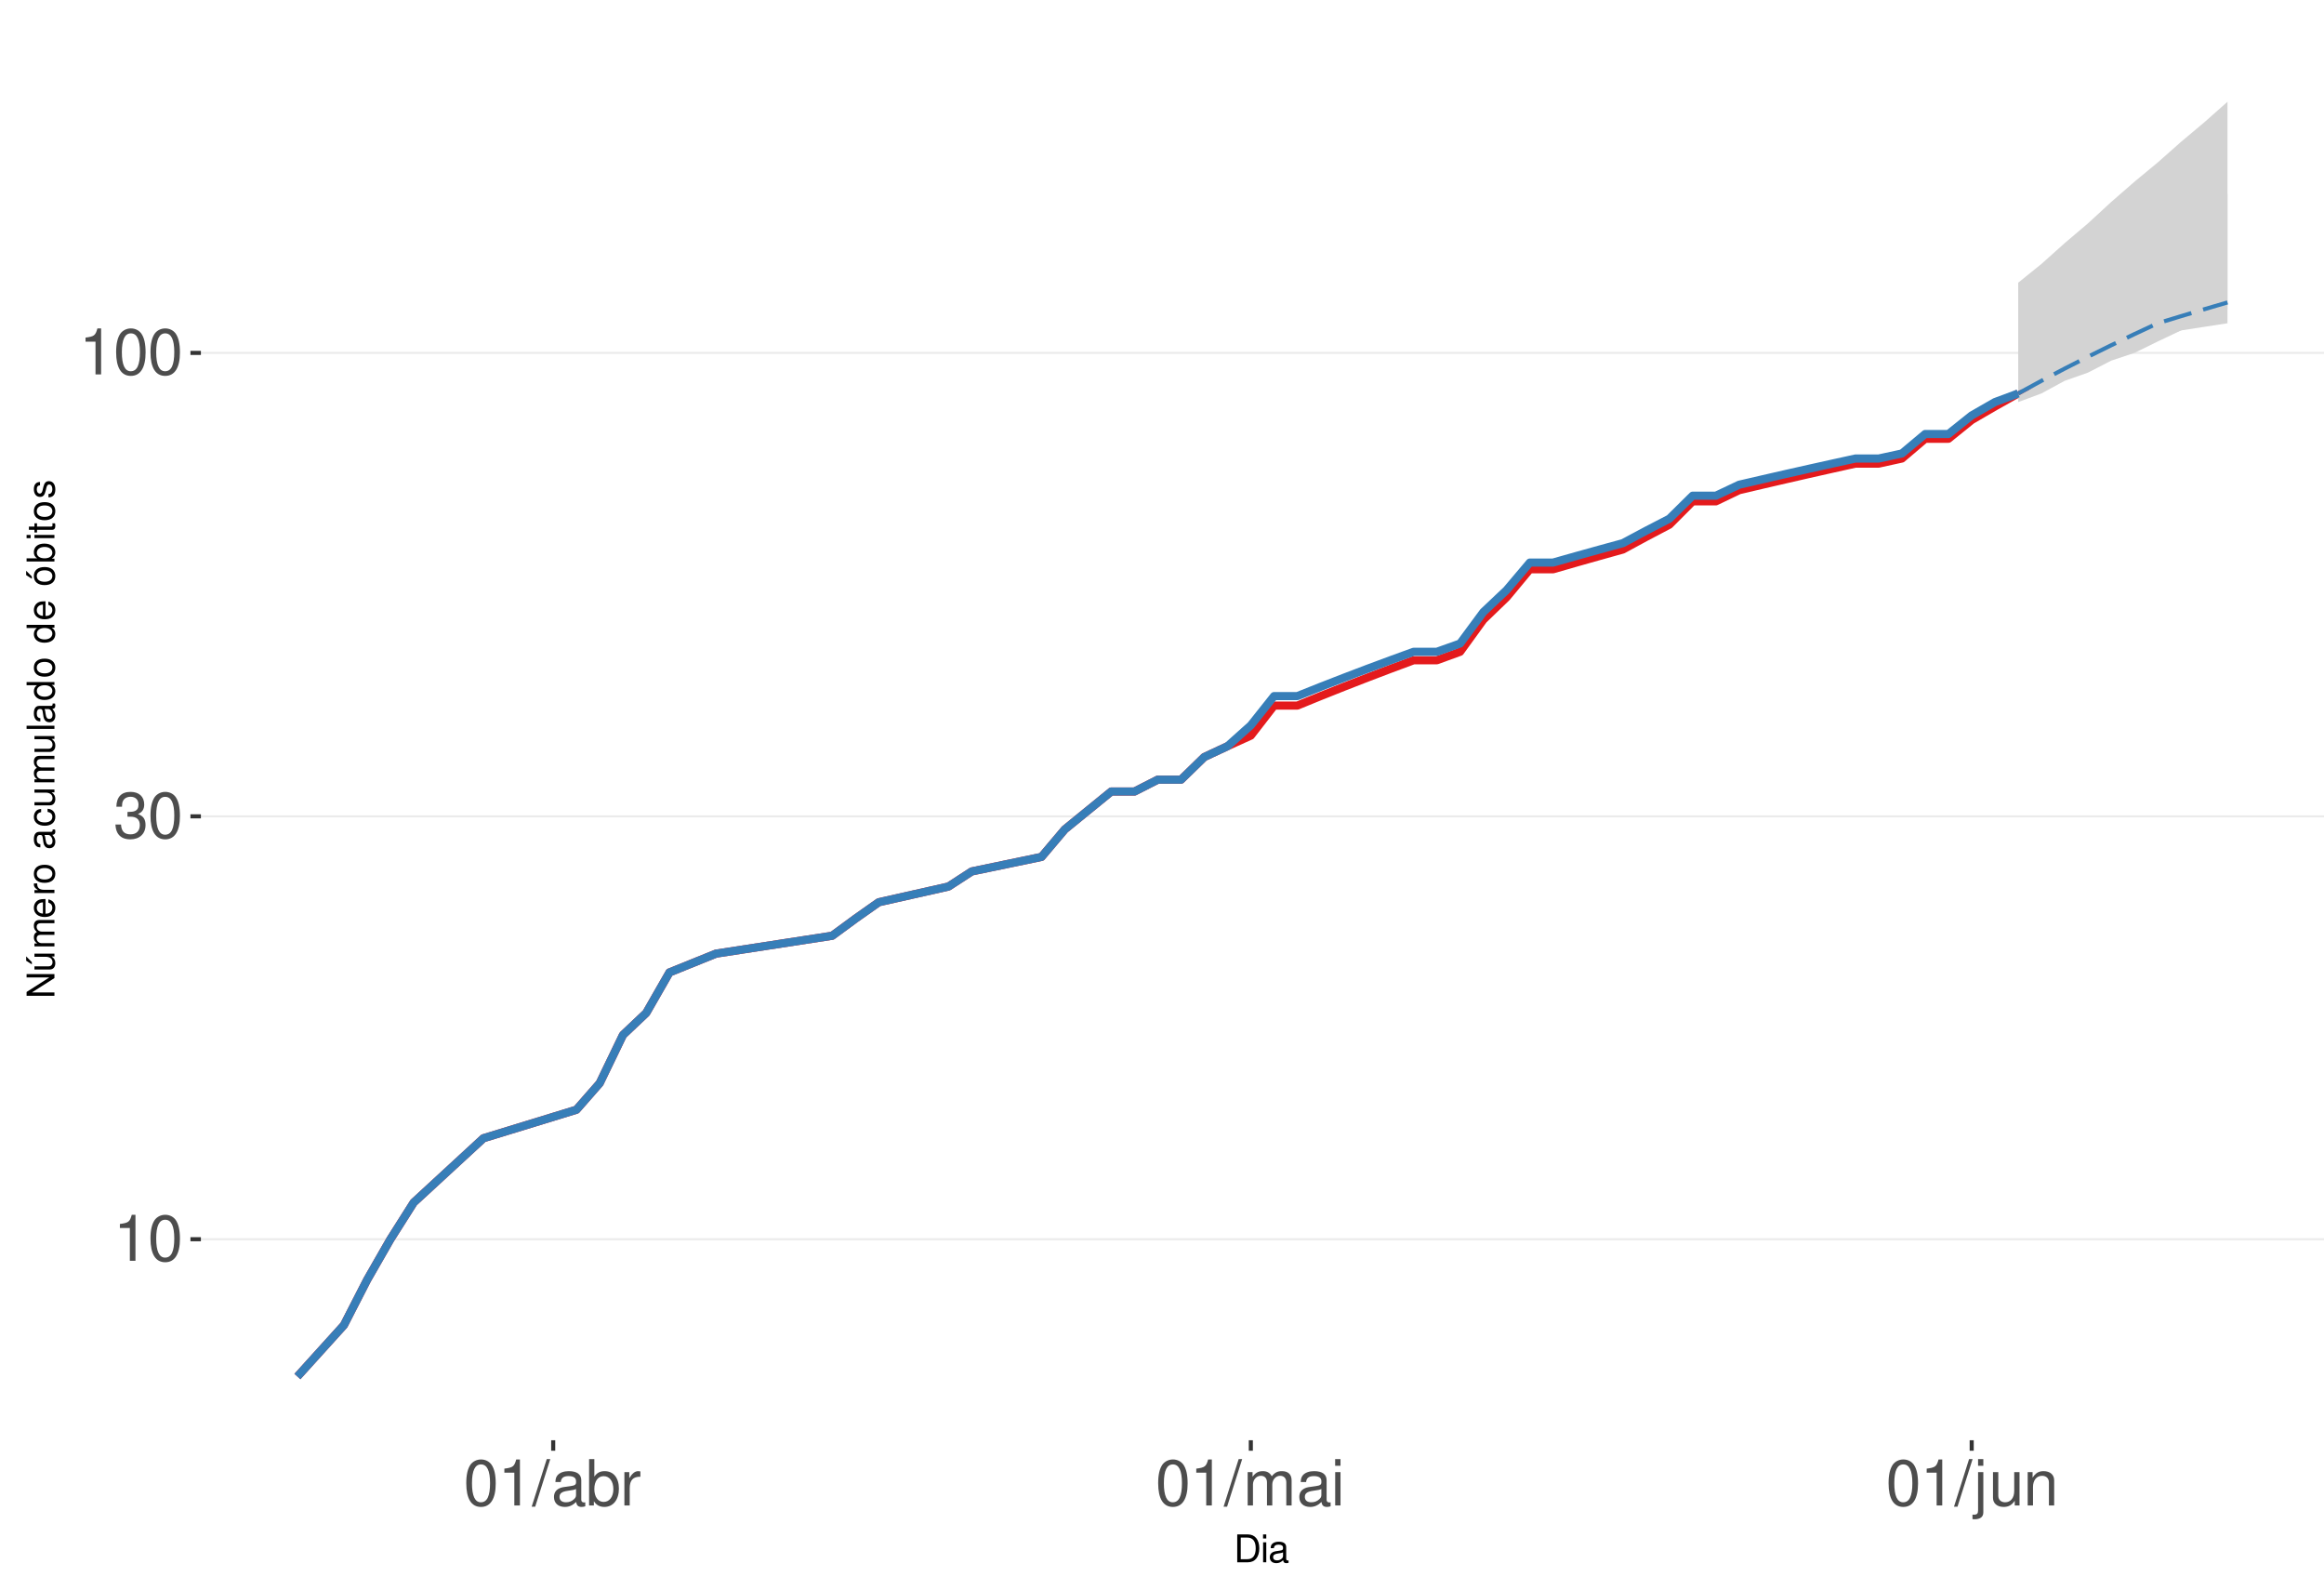
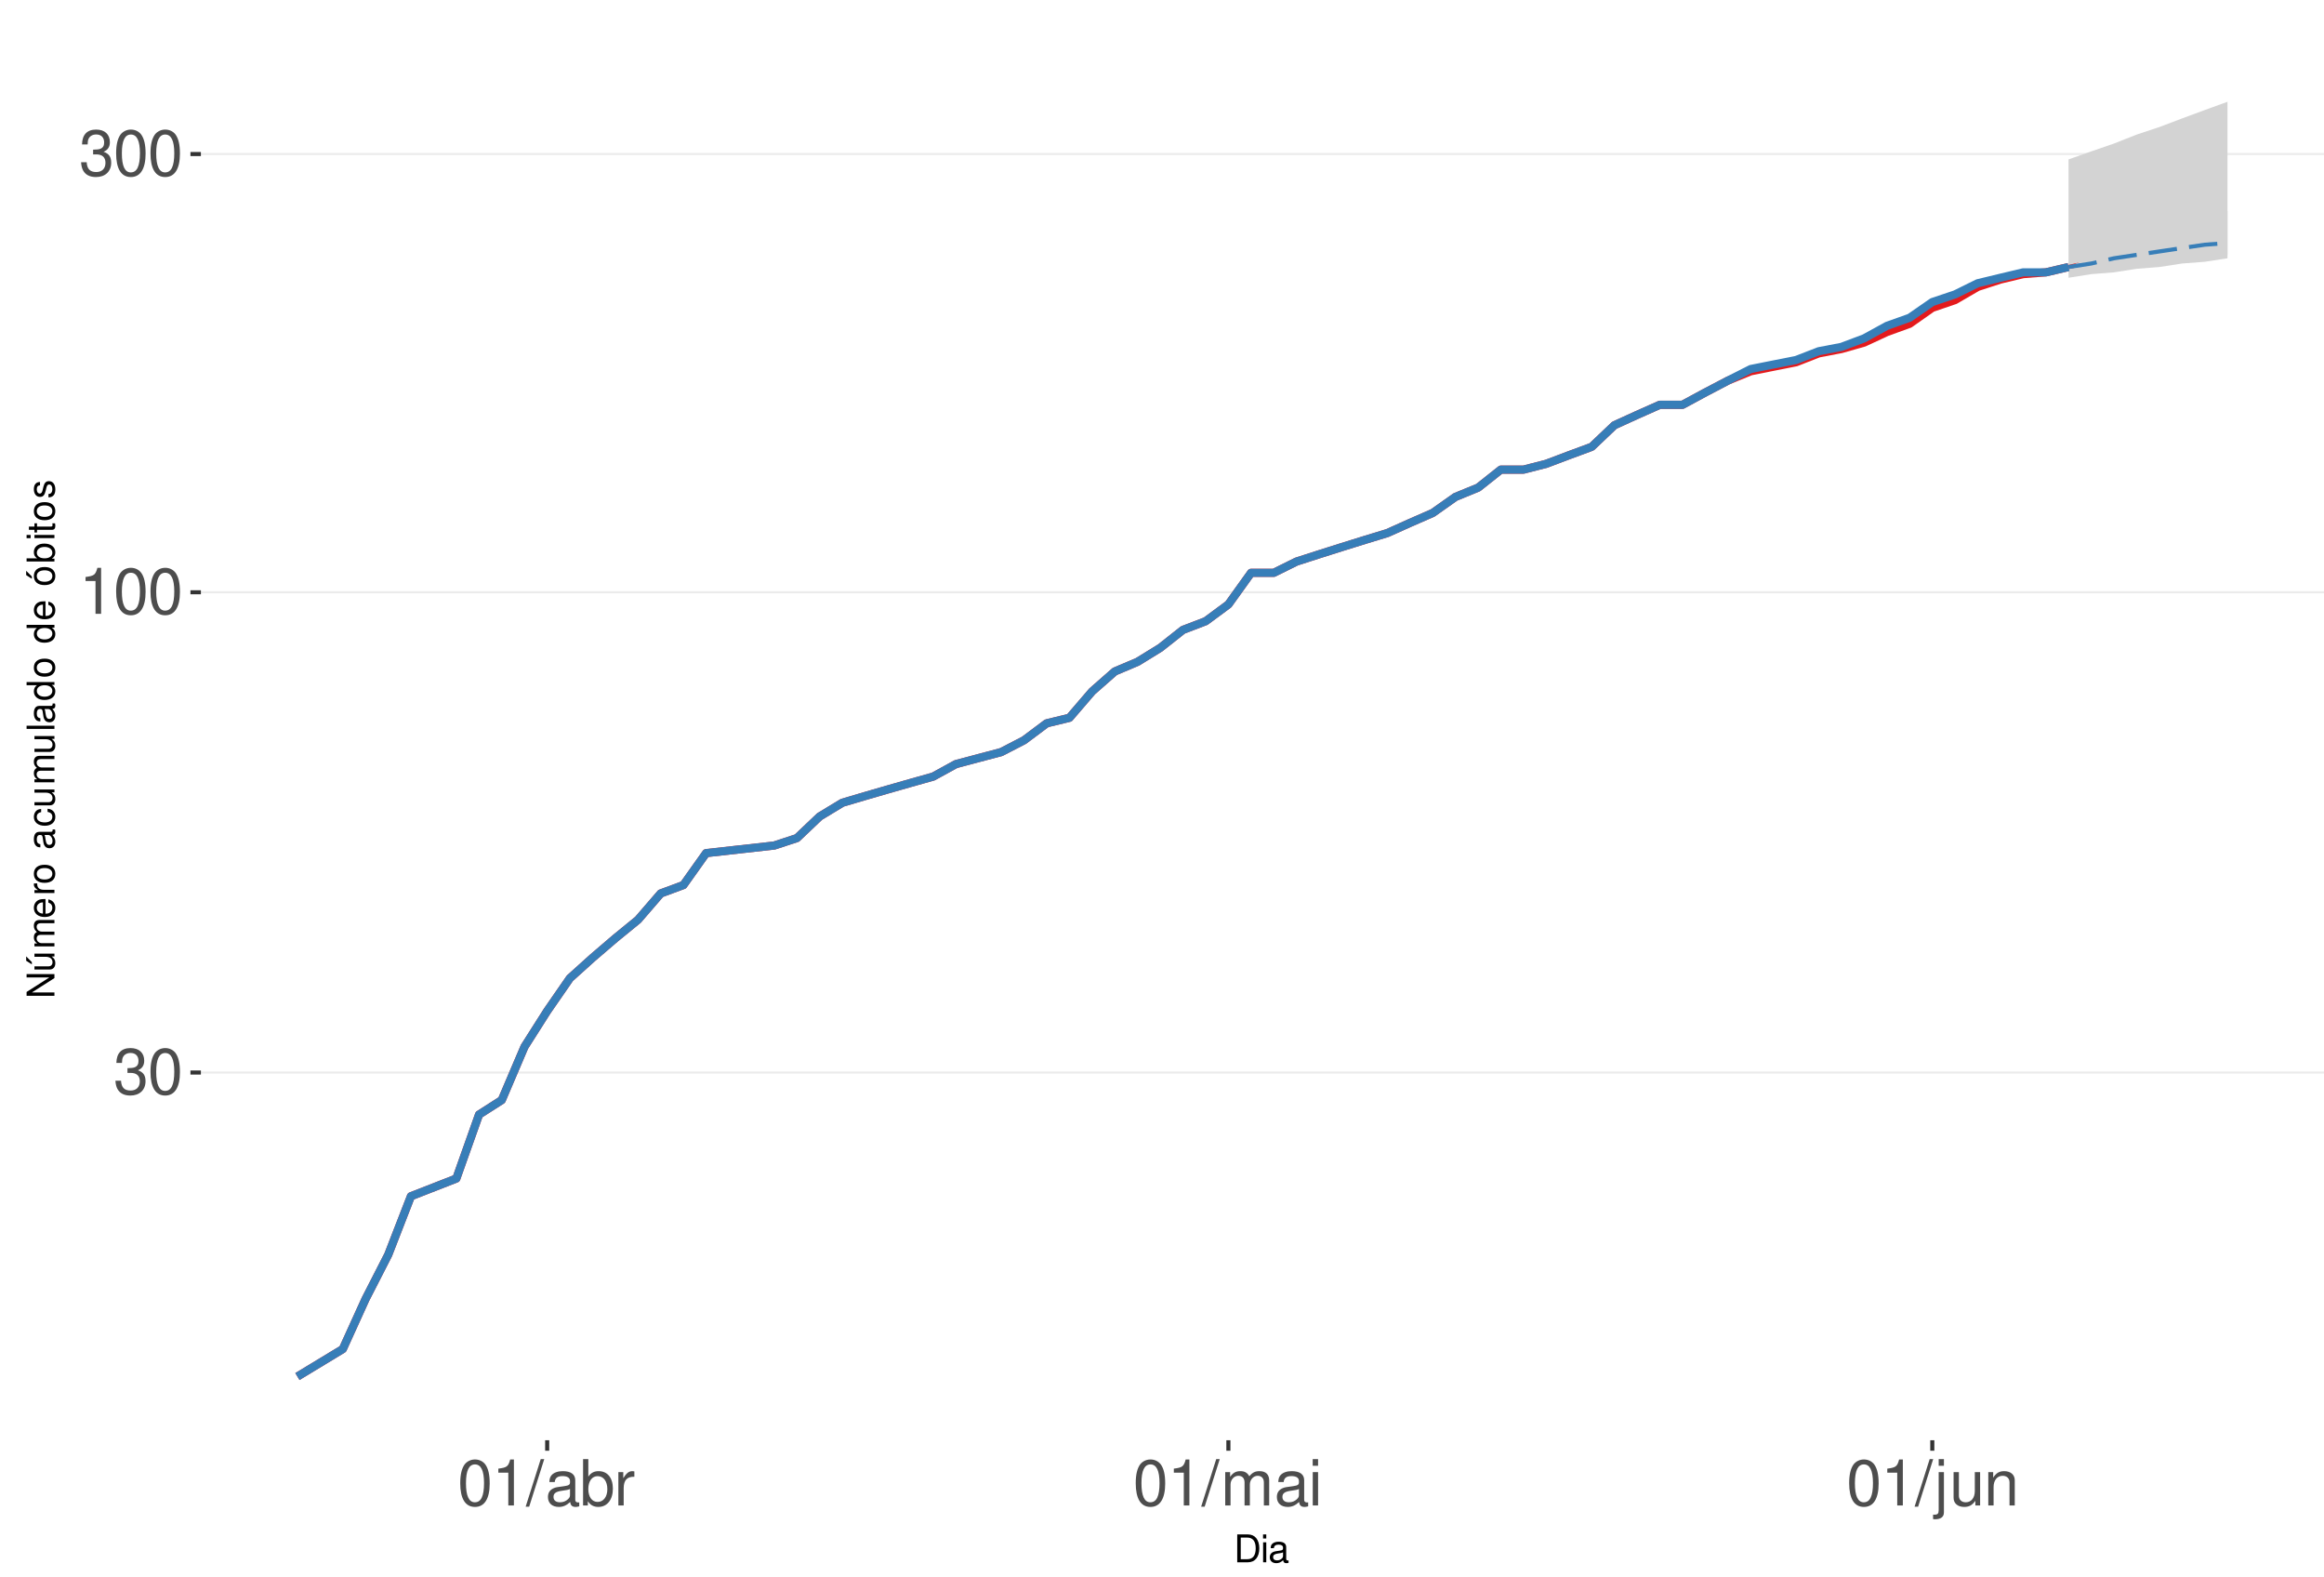
<svg xmlns="http://www.w3.org/2000/svg" xmlns:xlink="http://www.w3.org/1999/xlink" width="609pt" height="413pt" viewBox="0 0 609 413" version="1.1">
  <defs>
    <g>
      <symbol overflow="visible" id="glyph0-0">
        <path style="stroke:none;" d="" />
      </symbol>
      <symbol overflow="visible" id="glyph0-1">
-         <path style="stroke:none;" d="M 4.312 -8.578 L 4.312 0 L 5.781 0 L 5.781 -12.047 L 4.812 -12.047 C 4.297 -10.188 3.969 -9.938 1.703 -9.641 L 1.703 -8.578 Z M 4.312 -8.578 " />
+         <path style="stroke:none;" d="M 3.688 -5.547 L 4.484 -5.547 C 6.078 -5.547 6.922 -4.797 6.922 -3.344 C 6.922 -1.828 6.016 -0.922 4.5 -0.922 C 2.875 -0.922 2.094 -1.734 2 -3.5 L 0.531 -3.5 C 0.594 -2.531 0.766 -1.906 1.047 -1.359 C 1.672 -0.203 2.812 0.391 4.438 0.391 C 6.859 0.391 8.422 -1.078 8.422 -3.359 C 8.422 -4.891 7.844 -5.734 6.422 -6.234 C 7.531 -6.672 8.078 -7.516 8.078 -8.734 C 8.078 -10.797 6.734 -12.047 4.484 -12.047 C 2.094 -12.047 0.828 -10.703 0.781 -8.156 L 2.25 -8.156 C 2.266 -8.891 2.328 -9.312 2.516 -9.672 C 2.844 -10.359 3.578 -10.766 4.5 -10.766 C 5.797 -10.766 6.578 -9.984 6.578 -8.672 C 6.578 -7.828 6.281 -7.312 5.625 -7.031 C 5.234 -6.859 4.703 -6.797 3.688 -6.781 Z M 3.688 -5.547 " />
      </symbol>
      <symbol overflow="visible" id="glyph0-2">
        <path style="stroke:none;" d="M 4.578 -12.047 C 3.484 -12.047 2.484 -11.547 1.859 -10.734 C 1.094 -9.656 0.719 -8.062 0.719 -5.828 C 0.719 -1.766 2.047 0.391 4.578 0.391 C 7.078 0.391 8.438 -1.766 8.438 -5.734 C 8.438 -8.062 8.078 -9.625 7.297 -10.734 C 6.672 -11.562 5.703 -12.047 4.578 -12.047 Z M 4.578 -10.75 C 6.156 -10.75 6.953 -9.125 6.953 -5.859 C 6.953 -2.438 6.172 -0.828 4.547 -0.828 C 3 -0.828 2.219 -2.5 2.219 -5.812 C 2.219 -9.125 3 -10.75 4.578 -10.75 Z M 4.578 -10.75 " />
      </symbol>
      <symbol overflow="visible" id="glyph0-3">
-         <path style="stroke:none;" d="M 3.688 -5.547 L 4.484 -5.547 C 6.078 -5.547 6.922 -4.797 6.922 -3.344 C 6.922 -1.828 6.016 -0.922 4.5 -0.922 C 2.875 -0.922 2.094 -1.734 2 -3.5 L 0.531 -3.5 C 0.594 -2.531 0.766 -1.906 1.047 -1.359 C 1.672 -0.203 2.812 0.391 4.438 0.391 C 6.859 0.391 8.422 -1.078 8.422 -3.359 C 8.422 -4.891 7.844 -5.734 6.422 -6.234 C 7.531 -6.672 8.078 -7.516 8.078 -8.734 C 8.078 -10.797 6.734 -12.047 4.484 -12.047 C 2.094 -12.047 0.828 -10.703 0.781 -8.156 L 2.25 -8.156 C 2.266 -8.891 2.328 -9.312 2.516 -9.672 C 2.844 -10.359 3.578 -10.766 4.5 -10.766 C 5.797 -10.766 6.578 -9.984 6.578 -8.672 C 6.578 -7.828 6.281 -7.312 5.625 -7.031 C 5.234 -6.859 4.703 -6.797 3.688 -6.781 Z M 3.688 -5.547 " />
+         <path style="stroke:none;" d="M 4.312 -8.578 L 4.312 0 L 5.781 0 L 5.781 -12.047 L 4.812 -12.047 C 4.297 -10.188 3.969 -9.938 1.703 -9.641 L 1.703 -8.578 Z M 4.312 -8.578 " />
      </symbol>
      <symbol overflow="visible" id="glyph0-4">
        <path style="stroke:none;" d="M 3.812 -12.141 L -0.141 0.328 L 0.781 0.328 L 4.734 -12.141 Z M 3.812 -12.141 " />
      </symbol>
      <symbol overflow="visible" id="glyph0-5">
        <path style="stroke:none;" d="M 8.906 -0.812 C 8.766 -0.781 8.688 -0.781 8.609 -0.781 C 8.125 -0.781 7.859 -1.031 7.859 -1.469 L 7.859 -6.594 C 7.859 -8.141 6.734 -8.984 4.578 -8.984 C 3.297 -8.984 2.281 -8.609 1.688 -7.969 C 1.281 -7.516 1.109 -7.016 1.078 -6.141 L 2.484 -6.141 C 2.594 -7.219 3.234 -7.688 4.531 -7.688 C 5.797 -7.688 6.484 -7.234 6.484 -6.391 L 6.484 -6.031 C 6.469 -5.438 6.156 -5.219 5.031 -5.062 C 3.062 -4.812 2.766 -4.75 2.234 -4.531 C 1.219 -4.094 0.703 -3.328 0.703 -2.203 C 0.703 -0.609 1.797 0.391 3.562 0.391 C 4.656 0.391 5.547 0 6.531 -0.906 C 6.625 0 7.062 0.391 7.969 0.391 C 8.266 0.391 8.438 0.344 8.906 0.234 Z M 6.484 -2.75 C 6.484 -2.281 6.344 -2 5.922 -1.609 C 5.359 -1.094 4.688 -0.828 3.859 -0.828 C 2.781 -0.828 2.156 -1.344 2.156 -2.234 C 2.156 -3.141 2.75 -3.609 4.25 -3.828 C 5.734 -4.031 6.016 -4.094 6.484 -4.312 Z M 6.484 -2.75 " />
      </symbol>
      <symbol overflow="visible" id="glyph0-6">
        <path style="stroke:none;" d="M 0.906 -12.141 L 0.906 0 L 2.156 0 L 2.156 -1.109 C 2.812 -0.094 3.703 0.391 4.906 0.391 C 7.219 0.391 8.719 -1.5 8.719 -4.391 C 8.719 -7.234 7.297 -8.984 4.984 -8.984 C 3.781 -8.984 2.938 -8.531 2.281 -7.547 L 2.281 -12.141 Z M 4.719 -7.672 C 6.266 -7.672 7.266 -6.328 7.266 -4.25 C 7.266 -2.266 6.234 -0.922 4.719 -0.922 C 3.234 -0.922 2.281 -2.25 2.281 -4.297 C 2.281 -6.344 3.234 -7.672 4.719 -7.672 Z M 4.719 -7.672 " />
      </symbol>
      <symbol overflow="visible" id="glyph0-7">
        <path style="stroke:none;" d="M 1.156 -8.734 L 1.156 0 L 2.547 0 L 2.547 -4.531 C 2.562 -6.625 3.438 -7.562 5.344 -7.516 L 5.344 -8.922 C 5.109 -8.969 4.984 -8.984 4.812 -8.984 C 3.922 -8.984 3.234 -8.438 2.438 -7.141 L 2.438 -8.734 Z M 1.156 -8.734 " />
      </symbol>
      <symbol overflow="visible" id="glyph0-8">
        <path style="stroke:none;" d="M 1.172 -8.734 L 1.172 0 L 2.562 0 L 2.562 -5.484 C 2.562 -6.75 3.484 -7.766 4.609 -7.766 C 5.641 -7.766 6.234 -7.125 6.234 -6.016 L 6.234 0 L 7.625 0 L 7.625 -5.484 C 7.625 -6.75 8.547 -7.766 9.672 -7.766 C 10.688 -7.766 11.297 -7.109 11.297 -6.016 L 11.297 0 L 12.688 0 L 12.688 -6.547 C 12.688 -8.109 11.797 -8.984 10.156 -8.984 C 9 -8.984 8.297 -8.625 7.484 -7.641 C 6.969 -8.578 6.266 -8.984 5.125 -8.984 C 3.969 -8.984 3.188 -8.547 2.453 -7.5 L 2.453 -8.734 Z M 1.172 -8.734 " />
      </symbol>
      <symbol overflow="visible" id="glyph0-9">
        <path style="stroke:none;" d="M 2.5 -8.734 L 1.109 -8.734 L 1.109 0 L 2.5 0 Z M 2.5 -12.141 L 1.094 -12.141 L 1.094 -10.391 L 2.5 -10.391 Z M 2.5 -12.141 " />
      </symbol>
      <symbol overflow="visible" id="glyph0-10">
        <path style="stroke:none;" d="M 1.172 -8.734 L 1.172 1.266 C 1.172 2.125 0.906 2.422 0.031 2.422 C -0.062 2.422 -0.109 2.422 -0.297 2.406 L -0.297 3.578 C -0.141 3.609 -0.047 3.625 0.172 3.625 C 1.734 3.625 2.547 3.016 2.547 1.812 L 2.547 -8.734 Z M 2.547 -12.141 L 1.172 -12.141 L 1.172 -10.391 L 2.547 -10.391 Z M 2.547 -12.141 " />
      </symbol>
      <symbol overflow="visible" id="glyph0-11">
        <path style="stroke:none;" d="M 8.031 0 L 8.031 -8.734 L 6.641 -8.734 L 6.641 -3.781 C 6.641 -2 5.719 -0.828 4.266 -0.828 C 3.172 -0.828 2.469 -1.5 2.469 -2.547 L 2.469 -8.734 L 1.078 -8.734 L 1.078 -2 C 1.078 -0.547 2.172 0.391 3.859 0.391 C 5.141 0.391 5.969 -0.062 6.781 -1.219 L 6.781 0 Z M 8.031 0 " />
      </symbol>
      <symbol overflow="visible" id="glyph0-12">
        <path style="stroke:none;" d="M 1.172 -8.734 L 1.172 0 L 2.562 0 L 2.562 -4.812 C 2.562 -6.594 3.5 -7.766 4.938 -7.766 C 6.031 -7.766 6.734 -7.094 6.734 -6.047 L 6.734 0 L 8.109 0 L 8.109 -6.594 C 8.109 -8.047 7.031 -8.984 5.344 -8.984 C 4.047 -8.984 3.219 -8.484 2.453 -7.266 L 2.453 -8.734 Z M 1.172 -8.734 " />
      </symbol>
      <symbol overflow="visible" id="glyph1-0">
        <path style="stroke:none;" d="" />
      </symbol>
      <symbol overflow="visible" id="glyph1-1">
        <path style="stroke:none;" d="M 0.891 0 L 3.703 0 C 5.547 0 6.672 -1.375 6.672 -3.656 C 6.672 -5.906 5.547 -7.297 3.703 -7.297 L 0.891 -7.297 Z M 1.812 -0.812 L 1.812 -6.469 L 3.547 -6.469 C 4.984 -6.469 5.734 -5.5 5.734 -3.641 C 5.734 -1.797 4.984 -0.812 3.547 -0.812 Z M 1.812 -0.812 " />
      </symbol>
      <symbol overflow="visible" id="glyph1-2">
        <path style="stroke:none;" d="M 1.5 -5.234 L 0.672 -5.234 L 0.672 0 L 1.5 0 Z M 1.5 -7.297 L 0.656 -7.297 L 0.656 -6.234 L 1.5 -6.234 Z M 1.5 -7.297 " />
      </symbol>
      <symbol overflow="visible" id="glyph1-3">
        <path style="stroke:none;" d="M 5.344 -0.484 C 5.266 -0.469 5.219 -0.469 5.172 -0.469 C 4.875 -0.469 4.719 -0.625 4.719 -0.875 L 4.719 -3.953 C 4.719 -4.891 4.047 -5.391 2.75 -5.391 C 1.984 -5.391 1.375 -5.172 1.016 -4.781 C 0.766 -4.516 0.672 -4.203 0.656 -3.688 L 1.484 -3.688 C 1.562 -4.328 1.938 -4.625 2.719 -4.625 C 3.484 -4.625 3.891 -4.344 3.891 -3.844 L 3.891 -3.625 C 3.875 -3.266 3.703 -3.125 3.016 -3.047 C 1.844 -2.891 1.656 -2.844 1.344 -2.719 C 0.734 -2.453 0.422 -2 0.422 -1.312 C 0.422 -0.375 1.078 0.234 2.141 0.234 C 2.797 0.234 3.328 0 3.922 -0.547 C 3.984 0 4.234 0.234 4.781 0.234 C 4.953 0.234 5.062 0.203 5.344 0.141 Z M 3.891 -1.656 C 3.891 -1.375 3.812 -1.203 3.562 -0.969 C 3.219 -0.656 2.812 -0.5 2.312 -0.5 C 1.672 -0.5 1.297 -0.812 1.297 -1.344 C 1.297 -1.891 1.656 -2.172 2.547 -2.297 C 3.438 -2.422 3.609 -2.453 3.891 -2.594 Z M 3.891 -1.656 " />
      </symbol>
      <symbol overflow="visible" id="glyph2-0">
        <path style="stroke:none;" d="" />
      </symbol>
      <symbol overflow="visible" id="glyph2-1">
        <path style="stroke:none;" d="M -7.297 -6.453 L -7.297 -5.578 L -1.328 -5.578 L -7.297 -1.766 L -7.297 -0.766 L 0 -0.766 L 0 -1.641 L -5.906 -1.641 L 0 -5.406 L 0 -6.453 Z M -7.297 -6.453 " />
      </symbol>
      <symbol overflow="visible" id="glyph2-2">
        <path style="stroke:none;" d="M 0 -4.812 L -5.234 -4.812 L -5.234 -3.984 L -2.266 -3.984 C -1.203 -3.984 -0.5 -3.438 -0.5 -2.562 C -0.5 -1.906 -0.906 -1.484 -1.531 -1.484 L -5.234 -1.484 L -5.234 -0.656 L -1.203 -0.656 C -0.328 -0.656 0.234 -1.297 0.234 -2.312 C 0.234 -3.094 -0.047 -3.578 -0.734 -4.062 L 0 -4.062 Z M -7.406 -2.953 L -5.922 -2 L -5.922 -2.594 L -7.406 -4.094 Z M -7.406 -2.953 " />
      </symbol>
      <symbol overflow="visible" id="glyph2-3">
        <path style="stroke:none;" d="M -5.234 -0.703 L 0 -0.703 L 0 -1.547 L -3.297 -1.547 C -4.047 -1.547 -4.656 -2.094 -4.656 -2.766 C -4.656 -3.391 -4.281 -3.734 -3.609 -3.734 L 0 -3.734 L 0 -4.578 L -3.297 -4.578 C -4.047 -4.578 -4.656 -5.125 -4.656 -5.812 C -4.656 -6.422 -4.266 -6.781 -3.609 -6.781 L 0 -6.781 L 0 -7.625 L -3.938 -7.625 C -4.875 -7.625 -5.391 -7.078 -5.391 -6.094 C -5.391 -5.406 -5.188 -4.984 -4.594 -4.484 C -5.156 -4.188 -5.391 -3.766 -5.391 -3.078 C -5.391 -2.375 -5.125 -1.906 -4.5 -1.469 L -5.234 -1.469 Z M -5.234 -0.703 " />
      </symbol>
      <symbol overflow="visible" id="glyph2-4">
        <path style="stroke:none;" d="M -2.344 -5.125 C -3.141 -5.125 -3.625 -5.062 -4.016 -4.922 C -4.875 -4.578 -5.391 -3.781 -5.391 -2.797 C -5.391 -1.344 -4.281 -0.406 -2.547 -0.406 C -0.812 -0.406 0.234 -1.297 0.234 -2.781 C 0.234 -3.984 -0.453 -4.812 -1.594 -5.016 L -1.594 -4.188 C -0.906 -3.953 -0.547 -3.484 -0.547 -2.812 C -0.547 -2.281 -0.781 -1.828 -1.219 -1.547 C -1.516 -1.344 -1.812 -1.281 -2.344 -1.266 Z M -3.016 -1.297 C -3.984 -1.359 -4.625 -1.953 -4.625 -2.797 C -4.625 -3.641 -3.953 -4.234 -3.016 -4.234 Z M -3.016 -1.297 " />
      </symbol>
      <symbol overflow="visible" id="glyph2-5">
        <path style="stroke:none;" d="M -5.234 -0.688 L 0 -0.688 L 0 -1.531 L -2.719 -1.531 C -3.984 -1.547 -4.547 -2.062 -4.516 -3.203 L -5.359 -3.203 C -5.375 -3.062 -5.391 -2.984 -5.391 -2.891 C -5.391 -2.344 -5.062 -1.938 -4.297 -1.453 L -5.234 -1.453 Z M -5.234 -0.688 " />
      </symbol>
      <symbol overflow="visible" id="glyph2-6">
        <path style="stroke:none;" d="M -5.391 -2.719 C -5.391 -1.234 -4.344 -0.359 -2.578 -0.359 C -0.812 -0.359 0.234 -1.234 0.234 -2.734 C 0.234 -4.203 -0.812 -5.094 -2.547 -5.094 C -4.359 -5.094 -5.391 -4.234 -5.391 -2.719 Z M -4.625 -2.734 C -4.625 -3.672 -3.844 -4.234 -2.547 -4.234 C -1.312 -4.234 -0.547 -3.656 -0.547 -2.734 C -0.547 -1.797 -1.312 -1.234 -2.578 -1.234 C -3.844 -1.234 -4.625 -1.797 -4.625 -2.734 Z M -4.625 -2.734 " />
      </symbol>
      <symbol overflow="visible" id="glyph2-7">
        <path style="stroke:none;" d="" />
      </symbol>
      <symbol overflow="visible" id="glyph2-8">
        <path style="stroke:none;" d="M -0.484 -5.344 C -0.469 -5.266 -0.469 -5.219 -0.469 -5.172 C -0.469 -4.875 -0.625 -4.719 -0.875 -4.719 L -3.953 -4.719 C -4.891 -4.719 -5.391 -4.047 -5.391 -2.75 C -5.391 -1.984 -5.172 -1.375 -4.781 -1.016 C -4.516 -0.766 -4.203 -0.672 -3.688 -0.656 L -3.688 -1.484 C -4.328 -1.562 -4.625 -1.938 -4.625 -2.719 C -4.625 -3.484 -4.344 -3.891 -3.844 -3.891 L -3.625 -3.891 C -3.266 -3.875 -3.125 -3.703 -3.047 -3.016 C -2.891 -1.844 -2.844 -1.656 -2.719 -1.344 C -2.453 -0.734 -2 -0.422 -1.312 -0.422 C -0.375 -0.422 0.234 -1.078 0.234 -2.141 C 0.234 -2.797 0 -3.328 -0.547 -3.922 C 0 -3.984 0.234 -4.234 0.234 -4.781 C 0.234 -4.953 0.203 -5.062 0.141 -5.344 Z M -1.656 -3.891 C -1.375 -3.891 -1.203 -3.812 -0.969 -3.562 C -0.656 -3.219 -0.5 -2.812 -0.5 -2.312 C -0.5 -1.672 -0.812 -1.297 -1.344 -1.297 C -1.891 -1.297 -2.172 -1.656 -2.297 -2.547 C -2.422 -3.438 -2.453 -3.609 -2.594 -3.891 Z M -1.656 -3.891 " />
      </symbol>
      <symbol overflow="visible" id="glyph2-9">
        <path style="stroke:none;" d="M -3.484 -4.703 C -3.984 -4.672 -4.312 -4.562 -4.609 -4.359 C -5.094 -4 -5.391 -3.375 -5.391 -2.641 C -5.391 -1.219 -4.266 -0.312 -2.531 -0.312 C -0.844 -0.312 0.234 -1.203 0.234 -2.625 C 0.234 -3.875 -0.516 -4.672 -1.797 -4.766 L -1.797 -3.938 C -0.953 -3.797 -0.547 -3.359 -0.547 -2.656 C -0.547 -1.734 -1.297 -1.188 -2.531 -1.188 C -3.844 -1.188 -4.625 -1.719 -4.625 -2.625 C -4.625 -3.328 -4.203 -3.766 -3.484 -3.875 Z M -3.484 -4.703 " />
      </symbol>
      <symbol overflow="visible" id="glyph2-10">
        <path style="stroke:none;" d="M 0 -4.812 L -5.234 -4.812 L -5.234 -3.984 L -2.266 -3.984 C -1.203 -3.984 -0.5 -3.438 -0.5 -2.562 C -0.5 -1.906 -0.906 -1.484 -1.531 -1.484 L -5.234 -1.484 L -5.234 -0.656 L -1.203 -0.656 C -0.328 -0.656 0.234 -1.297 0.234 -2.312 C 0.234 -3.094 -0.047 -3.578 -0.734 -4.062 L 0 -4.062 Z M 0 -4.812 " />
      </symbol>
      <symbol overflow="visible" id="glyph2-11">
        <path style="stroke:none;" d="M -7.297 -1.516 L -7.297 -0.688 L 0 -0.688 L 0 -1.516 Z M -7.297 -1.516 " />
      </symbol>
      <symbol overflow="visible" id="glyph2-12">
        <path style="stroke:none;" d="M -7.297 -4.953 L -7.297 -4.125 L -4.578 -4.125 C -5.109 -3.766 -5.391 -3.203 -5.391 -2.516 C -5.391 -1.156 -4.297 -0.266 -2.625 -0.266 C -0.859 -0.266 0.234 -1.125 0.234 -2.547 C 0.234 -3.266 -0.047 -3.766 -0.688 -4.203 L 0 -4.203 L 0 -4.953 Z M -4.609 -2.656 C -4.609 -3.547 -3.812 -4.125 -2.562 -4.125 C -1.344 -4.125 -0.547 -3.547 -0.547 -2.656 C -0.547 -1.734 -1.359 -1.125 -2.578 -1.125 C -3.797 -1.125 -4.609 -1.734 -4.609 -2.656 Z M -4.609 -2.656 " />
      </symbol>
      <symbol overflow="visible" id="glyph2-13">
        <path style="stroke:none;" d="M -5.391 -2.719 C -5.391 -1.234 -4.344 -0.359 -2.578 -0.359 C -0.812 -0.359 0.234 -1.234 0.234 -2.734 C 0.234 -4.203 -0.812 -5.094 -2.547 -5.094 C -4.359 -5.094 -5.391 -4.234 -5.391 -2.719 Z M -4.625 -2.734 C -4.625 -3.672 -3.844 -4.234 -2.547 -4.234 C -1.312 -4.234 -0.547 -3.656 -0.547 -2.734 C -0.547 -1.797 -1.312 -1.234 -2.578 -1.234 C -3.844 -1.234 -4.625 -1.797 -4.625 -2.734 Z M -7.406 -2.984 L -5.922 -2.016 L -5.922 -2.625 L -7.406 -4.109 Z M -7.406 -2.984 " />
      </symbol>
      <symbol overflow="visible" id="glyph2-14">
        <path style="stroke:none;" d="M -7.297 -0.547 L 0 -0.547 L 0 -1.297 L -0.672 -1.297 C -0.062 -1.688 0.234 -2.219 0.234 -2.953 C 0.234 -4.328 -0.906 -5.234 -2.641 -5.234 C -4.344 -5.234 -5.391 -4.375 -5.391 -2.984 C -5.391 -2.266 -5.125 -1.766 -4.531 -1.375 L -7.297 -1.375 Z M -4.609 -2.828 C -4.609 -3.766 -3.797 -4.359 -2.547 -4.359 C -1.359 -4.359 -0.547 -3.734 -0.547 -2.828 C -0.547 -1.938 -1.344 -1.375 -2.578 -1.375 C -3.812 -1.375 -4.609 -1.938 -4.609 -2.828 Z M -4.609 -2.828 " />
      </symbol>
      <symbol overflow="visible" id="glyph2-15">
        <path style="stroke:none;" d="M -5.234 -1.5 L -5.234 -0.672 L 0 -0.672 L 0 -1.5 Z M -7.297 -1.5 L -7.297 -0.656 L -6.234 -0.656 L -6.234 -1.5 Z M -7.297 -1.5 " />
      </symbol>
      <symbol overflow="visible" id="glyph2-16">
        <path style="stroke:none;" d="M -5.234 -2.547 L -5.234 -1.688 L -6.688 -1.688 L -6.688 -0.844 L -5.234 -0.844 L -5.234 -0.141 L -4.562 -0.141 L -4.562 -0.844 L -0.594 -0.844 C -0.062 -0.844 0.234 -1.203 0.234 -1.859 C 0.234 -2.078 0.203 -2.266 0.156 -2.547 L -0.547 -2.547 C -0.516 -2.422 -0.5 -2.312 -0.5 -2.141 C -0.5 -1.781 -0.594 -1.688 -0.969 -1.688 L -4.562 -1.688 L -4.562 -2.547 Z M -5.234 -2.547 " />
      </symbol>
      <symbol overflow="visible" id="glyph2-17">
        <path style="stroke:none;" d="M -3.781 -4.375 C -4.812 -4.375 -5.391 -3.688 -5.391 -2.484 C -5.391 -1.266 -4.766 -0.469 -3.797 -0.469 C -2.969 -0.469 -2.578 -0.891 -2.281 -2.125 L -2.094 -2.906 C -1.953 -3.484 -1.734 -3.719 -1.375 -3.719 C -0.875 -3.719 -0.547 -3.234 -0.547 -2.5 C -0.547 -2.047 -0.672 -1.672 -0.891 -1.453 C -1.047 -1.328 -1.188 -1.266 -1.562 -1.219 L -1.562 -0.344 C -0.344 -0.375 0.234 -1.062 0.234 -2.438 C 0.234 -3.75 -0.422 -4.594 -1.438 -4.594 C -2.203 -4.594 -2.641 -4.156 -2.891 -3.109 L -3.078 -2.312 C -3.234 -1.625 -3.453 -1.344 -3.828 -1.344 C -4.312 -1.344 -4.625 -1.766 -4.625 -2.453 C -4.625 -3.125 -4.328 -3.484 -3.781 -3.5 Z M -3.781 -4.375 " />
      </symbol>
    </g>
    <clipPath id="clip1">
      <path d="M 52.645 9.961 L 609 9.961 L 609 377.328 L 52.645 377.328 Z M 52.645 9.961 " />
    </clipPath>
    <clipPath id="clip2">
-       <path d="M 52.645 324 L 609 324 L 609 325 L 52.645 325 Z M 52.645 324 " />
+       <path d="M 52.645 280 L 609 280 L 609 282 L 52.645 282 Z M 52.645 280 " />
    </clipPath>
    <clipPath id="clip3">
-       <path d="M 52.645 213 L 609 213 L 609 215 L 52.645 215 Z M 52.645 213 " />
+       <path d="M 52.645 154 L 609 154 L 609 156 L 52.645 156 Z M 52.645 154 " />
    </clipPath>
    <clipPath id="clip4">
-       <path d="M 52.645 92 L 609 92 L 609 93 L 52.645 93 Z M 52.645 92 " />
+       <path d="M 52.645 40 L 609 40 L 609 41 L 52.645 41 Z M 52.645 40 " />
    </clipPath>
  </defs>
  <g id="surface328">
    <rect x="0" y="0" width="609" height="413" style="fill:rgb(100%,100%,100%);fill-opacity:1;stroke:none;" />
    <rect x="0" y="0" width="609" height="413" style="fill:rgb(100%,100%,100%);fill-opacity:1;stroke:none;" />
    <path style="fill:none;stroke-width:1.067;stroke-linecap:round;stroke-linejoin:round;stroke:rgb(100%,100%,100%);stroke-opacity:1;stroke-miterlimit:10;" d="M 0 413 L 609 413 L 609 0 L 0 0 Z M 0 413 " />
    <g clip-path="url(#clip1)" clip-rule="nonzero">
      <path style=" stroke:none;fill-rule:nonzero;fill:rgb(100%,100%,100%);fill-opacity:1;" d="M 52.645 377.328 L 609 377.328 L 609 9.961 L 52.645 9.961 Z M 52.645 377.328 " />
    </g>
    <g clip-path="url(#clip2)" clip-rule="nonzero">
-       <path style="fill:none;stroke-width:0.533;stroke-linecap:butt;stroke-linejoin:round;stroke:rgb(92.157%,92.157%,92.157%);stroke-opacity:1;stroke-miterlimit:10;" d="M 52.645 324.66 L 609 324.66 " />
+       <path style="fill:none;stroke-width:0.533;stroke-linecap:butt;stroke-linejoin:round;stroke:rgb(92.157%,92.157%,92.157%);stroke-opacity:1;stroke-miterlimit:10;" d="M 52.645 280.984 L 609 280.984 " />
    </g>
    <g clip-path="url(#clip3)" clip-rule="nonzero">
-       <path style="fill:none;stroke-width:0.533;stroke-linecap:butt;stroke-linejoin:round;stroke:rgb(92.157%,92.157%,92.157%);stroke-opacity:1;stroke-miterlimit:10;" d="M 52.645 213.867 L 609 213.867 " />
+       <path style="fill:none;stroke-width:0.533;stroke-linecap:butt;stroke-linejoin:round;stroke:rgb(92.157%,92.157%,92.157%);stroke-opacity:1;stroke-miterlimit:10;" d="M 52.645 155.164 L 609 155.164 " />
    </g>
    <g clip-path="url(#clip4)" clip-rule="nonzero">
-       <path style="fill:none;stroke-width:0.533;stroke-linecap:butt;stroke-linejoin:round;stroke:rgb(92.157%,92.157%,92.157%);stroke-opacity:1;stroke-miterlimit:10;" d="M 52.645 92.449 L 609 92.449 " />
-     </g>
-     <path style="fill:none;stroke-width:2.134;stroke-linecap:butt;stroke-linejoin:round;stroke:rgb(89.412%,10.196%,10.98%);stroke-opacity:1;stroke-miterlimit:10;" d="M 77.934 360.629 L 90.121 347.164 L 96.215 335.285 L 102.309 324.66 L 108.402 315.047 L 126.684 298.199 L 151.059 290.727 L 157.152 283.77 L 163.246 271.148 L 169.34 265.383 L 175.434 254.758 L 187.621 249.836 L 218.09 245.145 L 224.184 240.664 L 230.277 236.371 L 248.559 232.254 L 254.652 228.297 L 272.934 224.492 L 279.027 217.285 L 291.215 207.359 L 297.309 207.359 L 303.402 204.254 L 309.496 204.254 L 315.59 198.32 L 321.684 195.48 L 327.777 192.715 L 333.871 184.855 L 339.965 184.855 L 346.059 182.363 L 352.152 179.934 L 358.246 177.562 L 364.34 175.242 L 370.43 172.977 L 376.523 172.977 L 382.617 170.758 L 388.711 162.352 L 394.805 156.473 L 400.898 149.137 L 406.992 149.137 L 413.086 147.383 L 419.18 145.66 L 425.273 143.965 L 431.367 140.656 L 437.461 137.453 L 443.555 131.34 L 449.648 131.34 L 455.742 128.418 L 461.836 126.988 L 467.93 125.578 L 474.023 124.184 L 480.117 122.812 L 486.211 121.461 L 492.305 121.461 L 498.398 120.125 L 504.492 114.949 L 510.586 114.949 L 516.68 110.031 L 522.773 106.492 L 528.867 103.074 " />
-     <path style=" stroke:none;fill-rule:nonzero;fill:rgb(82.745%,82.745%,82.745%);fill-opacity:1;" d="M 528.867 74.059 L 534.961 69.141 L 541.055 63.688 L 547.148 58.516 L 553.242 52.91 L 559.336 47.602 L 565.43 42.559 L 571.523 37.168 L 577.617 32.055 L 583.711 26.66 L 583.711 81.02 L 577.617 83.758 L 571.523 86.57 L 565.43 89.465 L 559.336 92.449 L 553.242 94.484 L 547.148 97.621 L 541.055 99.766 L 534.961 103.074 L 528.867 105.34 Z M 528.867 74.059 " />
-     <path style="fill:none;stroke-width:1.067;stroke-linecap:butt;stroke-linejoin:round;stroke:rgb(89.412%,10.196%,10.98%);stroke-opacity:1;stroke-dasharray:7.469,3.201;stroke-miterlimit:10;" d="M 528.867 103.074 L 534.961 99.766 L 541.055 96.562 L 547.148 93.461 L 553.242 90.449 L 559.336 87.527 L 565.43 83.758 L 571.523 81.02 L 577.617 77.48 L 583.711 74.059 " />
-     <path style="fill:none;stroke-width:2.134;stroke-linecap:butt;stroke-linejoin:round;stroke:rgb(21.569%,49.412%,72.157%);stroke-opacity:1;stroke-miterlimit:10;" d="M 77.934 360.629 L 90.121 347.164 L 96.215 335.285 L 102.309 324.66 L 108.402 315.047 L 126.684 298.199 L 151.059 290.727 L 157.152 283.77 L 163.246 271.148 L 169.34 265.383 L 175.434 254.758 L 187.621 249.836 L 218.09 245.145 L 224.184 240.664 L 230.277 236.371 L 248.559 232.254 L 254.652 228.297 L 272.934 224.492 L 279.027 217.285 L 291.215 207.359 L 297.309 207.359 L 303.402 204.254 L 309.496 204.254 L 315.59 198.32 L 321.684 195.48 L 327.777 190.027 L 333.871 182.363 L 339.965 182.363 L 346.059 179.934 L 352.152 177.562 L 358.246 175.242 L 364.34 172.977 L 370.43 170.758 L 376.523 170.758 L 382.617 168.59 L 388.711 160.352 L 394.805 154.59 L 400.898 147.383 L 406.992 147.383 L 413.086 145.66 L 419.18 143.965 L 425.273 142.297 L 431.367 139.043 L 437.461 135.891 L 443.555 129.867 L 449.648 129.867 L 455.742 126.988 L 461.836 125.578 L 467.93 124.184 L 474.023 122.812 L 480.117 121.461 L 486.211 120.125 L 492.305 120.125 L 498.398 118.805 L 504.492 113.699 L 510.586 113.699 L 516.68 108.836 L 522.773 105.34 L 528.867 103.074 " />
-     <path style=" stroke:none;fill-rule:nonzero;fill:rgb(82.745%,82.745%,82.745%);fill-opacity:1;" d="M 528.867 103.074 L 534.961 94.484 L 541.055 87.527 L 547.148 80.121 L 553.242 73.223 L 559.336 67.551 L 565.43 62.184 L 571.523 57.082 L 577.617 52.91 L 583.711 50.887 L 583.711 84.688 L 577.617 85.625 L 571.523 86.57 L 565.43 88.492 L 559.336 91.445 L 553.242 93.461 L 547.148 95.52 L 541.055 97.621 L 534.961 100.855 Z M 528.867 103.074 " />
-     <path style="fill:none;stroke-width:1.067;stroke-linecap:butt;stroke-linejoin:round;stroke:rgb(21.569%,49.412%,72.157%);stroke-opacity:1;stroke-dasharray:7.469,3.201;stroke-miterlimit:10;" d="M 528.867 103.074 L 534.961 99.766 L 541.055 96.562 L 547.148 93.461 L 553.242 90.449 L 559.336 87.527 L 565.43 84.688 L 571.523 82.836 L 577.617 81.02 L 583.711 79.234 " />
-     <g style="fill:rgb(30.196%,30.196%,30.196%);fill-opacity:1;">
-       <use xlink:href="#glyph0-1" x="29.715" y="330.298" />
-       <use xlink:href="#glyph0-2" x="38.715" y="330.298" />
-     </g>
-     <g style="fill:rgb(30.196%,30.196%,30.196%);fill-opacity:1;">
-       <use xlink:href="#glyph0-3" x="29.715" y="219.505" />
-       <use xlink:href="#glyph0-2" x="38.715" y="219.505" />
-     </g>
-     <g style="fill:rgb(30.196%,30.196%,30.196%);fill-opacity:1;">
-       <use xlink:href="#glyph0-1" x="20.715" y="98.087" />
-       <use xlink:href="#glyph0-2" x="29.715" y="98.087" />
-       <use xlink:href="#glyph0-2" x="38.715" y="98.087" />
-     </g>
-     <path style="fill:none;stroke-width:1.067;stroke-linecap:butt;stroke-linejoin:round;stroke:rgb(20%,20%,20%);stroke-opacity:1;stroke-miterlimit:10;" d="M 49.906 324.66 L 52.645 324.66 " />
-     <path style="fill:none;stroke-width:1.067;stroke-linecap:butt;stroke-linejoin:round;stroke:rgb(20%,20%,20%);stroke-opacity:1;stroke-miterlimit:10;" d="M 49.906 213.867 L 52.645 213.867 " />
-     <path style="fill:none;stroke-width:1.067;stroke-linecap:butt;stroke-linejoin:round;stroke:rgb(20%,20%,20%);stroke-opacity:1;stroke-miterlimit:10;" d="M 49.906 92.449 L 52.645 92.449 " />
-     <path style="fill:none;stroke-width:1.067;stroke-linecap:butt;stroke-linejoin:round;stroke:rgb(20%,20%,20%);stroke-opacity:1;stroke-miterlimit:10;" d="M 144.965 380.07 L 144.965 377.328 " />
-     <path style="fill:none;stroke-width:1.067;stroke-linecap:butt;stroke-linejoin:round;stroke:rgb(20%,20%,20%);stroke-opacity:1;stroke-miterlimit:10;" d="M 327.777 380.07 L 327.777 377.328 " />
-     <path style="fill:none;stroke-width:1.067;stroke-linecap:butt;stroke-linejoin:round;stroke:rgb(20%,20%,20%);stroke-opacity:1;stroke-miterlimit:10;" d="M 516.68 380.07 L 516.68 377.328 " />
-     <g style="fill:rgb(30.196%,30.196%,30.196%);fill-opacity:1;">
-       <use xlink:href="#glyph0-2" x="121.465" y="394.399" />
-       <use xlink:href="#glyph0-1" x="130.465" y="394.399" />
-       <use xlink:href="#glyph0-4" x="139.465" y="394.399" />
-       <use xlink:href="#glyph0-5" x="144.465" y="394.399" />
-       <use xlink:href="#glyph0-6" x="153.465" y="394.399" />
-       <use xlink:href="#glyph0-7" x="162.465" y="394.399" />
-     </g>
-     <g style="fill:rgb(30.196%,30.196%,30.196%);fill-opacity:1;">
-       <use xlink:href="#glyph0-2" x="302.777" y="394.399" />
-       <use xlink:href="#glyph0-1" x="311.777" y="394.399" />
-       <use xlink:href="#glyph0-4" x="320.777" y="394.399" />
-       <use xlink:href="#glyph0-8" x="325.777" y="394.399" />
-       <use xlink:href="#glyph0-5" x="339.777" y="394.399" />
-       <use xlink:href="#glyph0-9" x="348.777" y="394.399" />
-     </g>
-     <g style="fill:rgb(30.196%,30.196%,30.196%);fill-opacity:1;">
-       <use xlink:href="#glyph0-2" x="494.18" y="394.399" />
-       <use xlink:href="#glyph0-1" x="503.18" y="394.399" />
-       <use xlink:href="#glyph0-4" x="512.18" y="394.399" />
-       <use xlink:href="#glyph0-10" x="517.18" y="394.399" />
-       <use xlink:href="#glyph0-11" x="521.18" y="394.399" />
-       <use xlink:href="#glyph0-12" x="530.18" y="394.399" />
+       <path style="fill:none;stroke-width:0.533;stroke-linecap:butt;stroke-linejoin:round;stroke:rgb(92.157%,92.157%,92.157%);stroke-opacity:1;stroke-miterlimit:10;" d="M 52.645 40.355 L 609 40.355 " />
+     </g>
+     <path style="fill:none;stroke-width:2.134;stroke-linecap:butt;stroke-linejoin:round;stroke:rgb(89.412%,10.196%,10.98%);stroke-opacity:1;stroke-miterlimit:10;" d="M 77.934 360.629 L 89.836 353.422 L 95.785 340.34 L 101.734 328.715 L 107.684 313.395 L 119.586 308.75 L 125.535 291.996 L 131.488 288.195 L 137.438 274.238 L 143.387 264.875 L 149.336 256.281 L 155.289 250.918 L 161.238 245.82 L 167.188 240.961 L 173.141 234.066 L 179.09 231.867 L 185.039 223.5 L 202.891 221.512 L 208.84 219.559 L 214.793 213.906 L 220.742 210.305 L 226.691 208.547 L 232.641 206.82 L 238.594 205.121 L 244.543 203.449 L 250.492 200.184 L 262.395 197.016 L 268.344 193.941 L 274.293 189.492 L 280.246 188.051 L 286.195 181.129 L 292.145 175.902 L 298.098 173.383 L 304.047 169.719 L 309.996 165.02 L 315.945 162.746 L 321.898 158.348 L 327.848 150.066 L 333.797 150.066 L 339.746 147.121 L 345.699 145.203 L 351.648 143.32 L 357.598 141.469 L 363.551 139.652 L 369.5 136.984 L 375.449 134.383 L 381.398 130.184 L 387.352 127.746 L 393.301 123.031 L 399.25 123.031 L 405.203 121.504 L 411.152 119.258 L 417.102 117.059 L 423.051 111.406 L 429.004 108.691 L 434.953 106.047 L 440.902 106.047 L 446.855 102.832 L 452.805 99.711 L 458.754 97.281 L 464.703 96.086 L 470.656 94.906 L 476.605 92.582 L 482.555 91.441 L 488.508 89.75 L 494.457 86.992 L 500.406 84.84 L 506.355 80.656 L 512.309 78.629 L 518.258 75.168 L 524.207 73.242 L 530.16 71.82 L 536.109 71.352 L 542.059 69.953 " />
+     <path style=" stroke:none;fill-rule:nonzero;fill:rgb(82.745%,82.745%,82.745%);fill-opacity:1;" d="M 542.059 41.758 L 548.008 39.66 L 553.961 37.605 L 559.91 35.254 L 565.859 33.285 L 571.809 31.027 L 577.762 28.824 L 583.711 26.66 L 583.711 67.668 L 577.762 68.578 L 571.809 69.035 L 565.859 69.953 L 559.91 70.418 L 553.961 71.352 L 548.008 71.82 L 542.059 72.766 Z M 542.059 41.758 " />
+     <path style="fill:none;stroke-width:1.067;stroke-linecap:butt;stroke-linejoin:round;stroke:rgb(89.412%,10.196%,10.98%);stroke-opacity:1;stroke-dasharray:7.469,3.201;stroke-miterlimit:10;" d="M 542.059 69.953 L 548.008 68.578 L 553.961 67.215 L 559.91 66.32 L 565.859 64.988 L 571.809 63.672 L 577.762 62.375 L 583.711 61.094 " />
+     <path style="fill:none;stroke-width:2.134;stroke-linecap:butt;stroke-linejoin:round;stroke:rgb(21.569%,49.412%,72.157%);stroke-opacity:1;stroke-miterlimit:10;" d="M 77.934 360.629 L 89.836 353.422 L 95.785 340.34 L 101.734 328.715 L 107.684 313.395 L 119.586 308.75 L 125.535 291.996 L 131.488 288.195 L 137.438 274.238 L 143.387 264.875 L 149.336 256.281 L 155.289 250.918 L 161.238 245.82 L 167.188 240.961 L 173.141 234.066 L 179.09 231.867 L 185.039 223.5 L 202.891 221.512 L 208.84 219.559 L 214.793 213.906 L 220.742 210.305 L 226.691 208.547 L 232.641 206.82 L 238.594 205.121 L 244.543 203.449 L 250.492 200.184 L 262.395 197.016 L 268.344 193.941 L 274.293 189.492 L 280.246 188.051 L 286.195 181.129 L 292.145 175.902 L 298.098 173.383 L 304.047 169.719 L 309.996 165.02 L 315.945 162.746 L 321.898 158.348 L 327.848 150.066 L 333.797 150.066 L 339.746 147.121 L 345.699 145.203 L 351.648 143.32 L 357.598 141.469 L 363.551 139.652 L 369.5 136.984 L 375.449 134.383 L 381.398 130.184 L 387.352 127.746 L 393.301 123.031 L 399.25 123.031 L 405.203 121.504 L 411.152 119.258 L 417.102 117.059 L 423.051 111.406 L 429.004 108.691 L 434.953 106.047 L 440.902 106.047 L 446.855 102.832 L 452.805 99.711 L 458.754 96.68 L 464.703 95.492 L 470.656 94.32 L 476.605 92.012 L 482.555 90.875 L 488.508 88.637 L 494.457 85.371 L 500.406 83.25 L 506.355 79.133 L 512.309 77.133 L 518.258 74.203 L 524.207 72.766 L 530.16 71.352 L 536.109 71.352 L 542.059 69.953 " />
+     <path style=" stroke:none;fill-rule:nonzero;fill:rgb(82.745%,82.745%,82.745%);fill-opacity:1;" d="M 542.059 69.953 L 548.008 67.215 L 553.961 64.988 L 559.91 62.375 L 565.859 60.246 L 571.809 58.16 L 577.762 56.523 L 583.711 55.309 L 583.711 66.766 L 577.762 66.766 L 571.809 67.215 L 559.91 68.121 L 553.961 69.035 L 548.008 69.492 Z M 542.059 69.953 " />
+     <path style="fill:none;stroke-width:1.067;stroke-linecap:butt;stroke-linejoin:round;stroke:rgb(21.569%,49.412%,72.157%);stroke-opacity:1;stroke-dasharray:7.469,3.201;stroke-miterlimit:10;" d="M 542.059 69.953 L 548.008 69.035 L 553.961 67.668 L 559.91 66.766 L 565.859 65.875 L 571.809 64.988 L 577.762 64.109 L 583.711 63.672 " />
+     <g style="fill:rgb(30.196%,30.196%,30.196%);fill-opacity:1;">
+       <use xlink:href="#glyph0-1" x="29.715" y="286.622" />
+       <use xlink:href="#glyph0-2" x="38.715" y="286.622" />
+     </g>
+     <g style="fill:rgb(30.196%,30.196%,30.196%);fill-opacity:1;">
+       <use xlink:href="#glyph0-3" x="20.715" y="160.802" />
+       <use xlink:href="#glyph0-2" x="29.715" y="160.802" />
+       <use xlink:href="#glyph0-2" x="38.715" y="160.802" />
+     </g>
+     <g style="fill:rgb(30.196%,30.196%,30.196%);fill-opacity:1;">
+       <use xlink:href="#glyph0-1" x="20.715" y="45.993" />
+       <use xlink:href="#glyph0-2" x="29.715" y="45.993" />
+       <use xlink:href="#glyph0-2" x="38.715" y="45.993" />
+     </g>
+     <path style="fill:none;stroke-width:1.067;stroke-linecap:butt;stroke-linejoin:round;stroke:rgb(20%,20%,20%);stroke-opacity:1;stroke-miterlimit:10;" d="M 49.906 280.984 L 52.645 280.984 " />
+     <path style="fill:none;stroke-width:1.067;stroke-linecap:butt;stroke-linejoin:round;stroke:rgb(20%,20%,20%);stroke-opacity:1;stroke-miterlimit:10;" d="M 49.906 155.164 L 52.645 155.164 " />
+     <path style="fill:none;stroke-width:1.067;stroke-linecap:butt;stroke-linejoin:round;stroke:rgb(20%,20%,20%);stroke-opacity:1;stroke-miterlimit:10;" d="M 49.906 40.355 L 52.645 40.355 " />
+     <path style="fill:none;stroke-width:1.067;stroke-linecap:butt;stroke-linejoin:round;stroke:rgb(20%,20%,20%);stroke-opacity:1;stroke-miterlimit:10;" d="M 143.387 380.07 L 143.387 377.328 " />
+     <path style="fill:none;stroke-width:1.067;stroke-linecap:butt;stroke-linejoin:round;stroke:rgb(20%,20%,20%);stroke-opacity:1;stroke-miterlimit:10;" d="M 321.898 380.07 L 321.898 377.328 " />
+     <path style="fill:none;stroke-width:1.067;stroke-linecap:butt;stroke-linejoin:round;stroke:rgb(20%,20%,20%);stroke-opacity:1;stroke-miterlimit:10;" d="M 506.355 380.07 L 506.355 377.328 " />
+     <g style="fill:rgb(30.196%,30.196%,30.196%);fill-opacity:1;">
+       <use xlink:href="#glyph0-2" x="119.887" y="394.399" />
+       <use xlink:href="#glyph0-3" x="128.887" y="394.399" />
+       <use xlink:href="#glyph0-4" x="137.887" y="394.399" />
+       <use xlink:href="#glyph0-5" x="142.887" y="394.399" />
+       <use xlink:href="#glyph0-6" x="151.887" y="394.399" />
+       <use xlink:href="#glyph0-7" x="160.887" y="394.399" />
+     </g>
+     <g style="fill:rgb(30.196%,30.196%,30.196%);fill-opacity:1;">
+       <use xlink:href="#glyph0-2" x="296.898" y="394.399" />
+       <use xlink:href="#glyph0-3" x="305.898" y="394.399" />
+       <use xlink:href="#glyph0-4" x="314.898" y="394.399" />
+       <use xlink:href="#glyph0-8" x="319.898" y="394.399" />
+       <use xlink:href="#glyph0-5" x="333.898" y="394.399" />
+       <use xlink:href="#glyph0-9" x="342.898" y="394.399" />
+     </g>
+     <g style="fill:rgb(30.196%,30.196%,30.196%);fill-opacity:1;">
+       <use xlink:href="#glyph0-2" x="483.855" y="394.399" />
+       <use xlink:href="#glyph0-3" x="492.855" y="394.399" />
+       <use xlink:href="#glyph0-4" x="501.855" y="394.399" />
+       <use xlink:href="#glyph0-10" x="506.855" y="394.399" />
+       <use xlink:href="#glyph0-11" x="510.855" y="394.399" />
+       <use xlink:href="#glyph0-12" x="519.855" y="394.399" />
    </g>
    <g style="fill:rgb(0%,0%,0%);fill-opacity:1;">
      <use xlink:href="#glyph1-1" x="323.324" y="409.29" />
      <use xlink:href="#glyph1-2" x="330.324" y="409.29" />
      <use xlink:href="#glyph1-3" x="332.324" y="409.29" />
    </g>
    <g style="fill:rgb(0%,0%,0%);fill-opacity:1;">
      <use xlink:href="#glyph2-1" x="14.263" y="261.645" />
      <use xlink:href="#glyph2-2" x="14.263" y="254.645" />
      <use xlink:href="#glyph2-3" x="14.263" y="248.645" />
      <use xlink:href="#glyph2-4" x="14.263" y="240.645" />
      <use xlink:href="#glyph2-5" x="14.263" y="234.645" />
      <use xlink:href="#glyph2-6" x="14.263" y="231.645" />
      <use xlink:href="#glyph2-7" x="14.263" y="225.645" />
      <use xlink:href="#glyph2-8" x="14.263" y="222.645" />
      <use xlink:href="#glyph2-9" x="14.263" y="216.645" />
      <use xlink:href="#glyph2-10" x="14.263" y="211.645" />
      <use xlink:href="#glyph2-3" x="14.263" y="205.645" />
      <use xlink:href="#glyph2-10" x="14.263" y="197.645" />
      <use xlink:href="#glyph2-11" x="14.263" y="191.645" />
      <use xlink:href="#glyph2-8" x="14.263" y="189.645" />
      <use xlink:href="#glyph2-12" x="14.263" y="183.645" />
      <use xlink:href="#glyph2-6" x="14.263" y="177.645" />
      <use xlink:href="#glyph2-7" x="14.263" y="171.645" />
      <use xlink:href="#glyph2-12" x="14.263" y="168.645" />
      <use xlink:href="#glyph2-4" x="14.263" y="162.645" />
      <use xlink:href="#glyph2-7" x="14.263" y="156.645" />
      <use xlink:href="#glyph2-13" x="14.263" y="153.645" />
      <use xlink:href="#glyph2-14" x="14.263" y="147.645" />
      <use xlink:href="#glyph2-15" x="14.263" y="141.645" />
      <use xlink:href="#glyph2-16" x="14.263" y="139.645" />
      <use xlink:href="#glyph2-6" x="14.263" y="136.645" />
      <use xlink:href="#glyph2-17" x="14.263" y="130.645" />
    </g>
  </g>
</svg>
